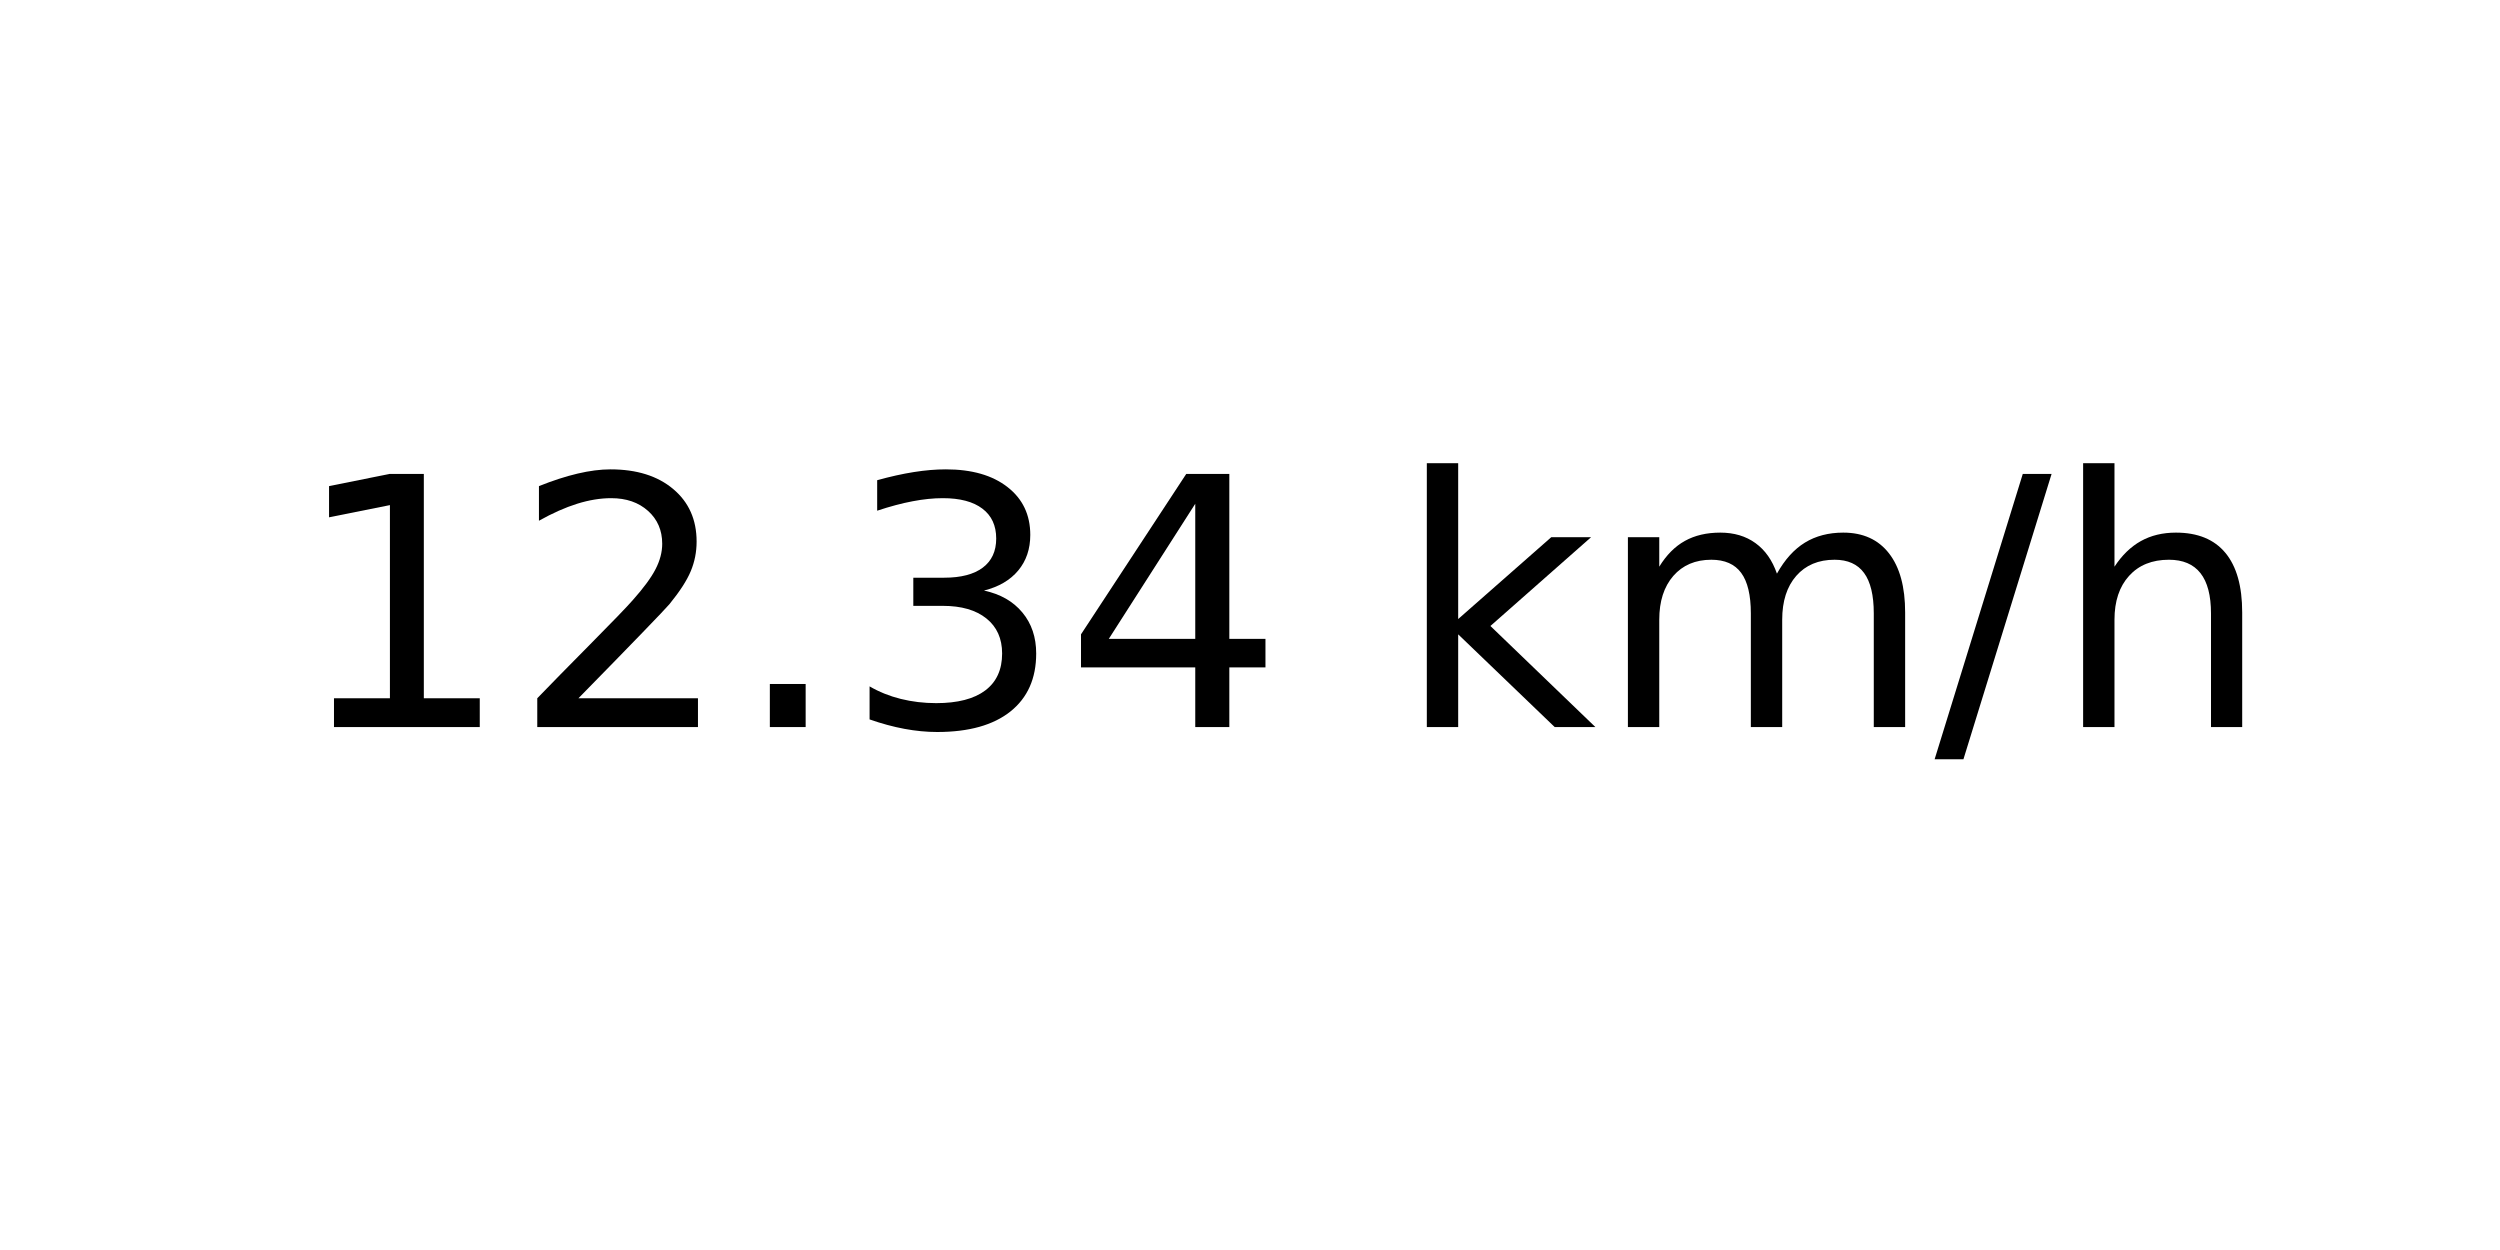
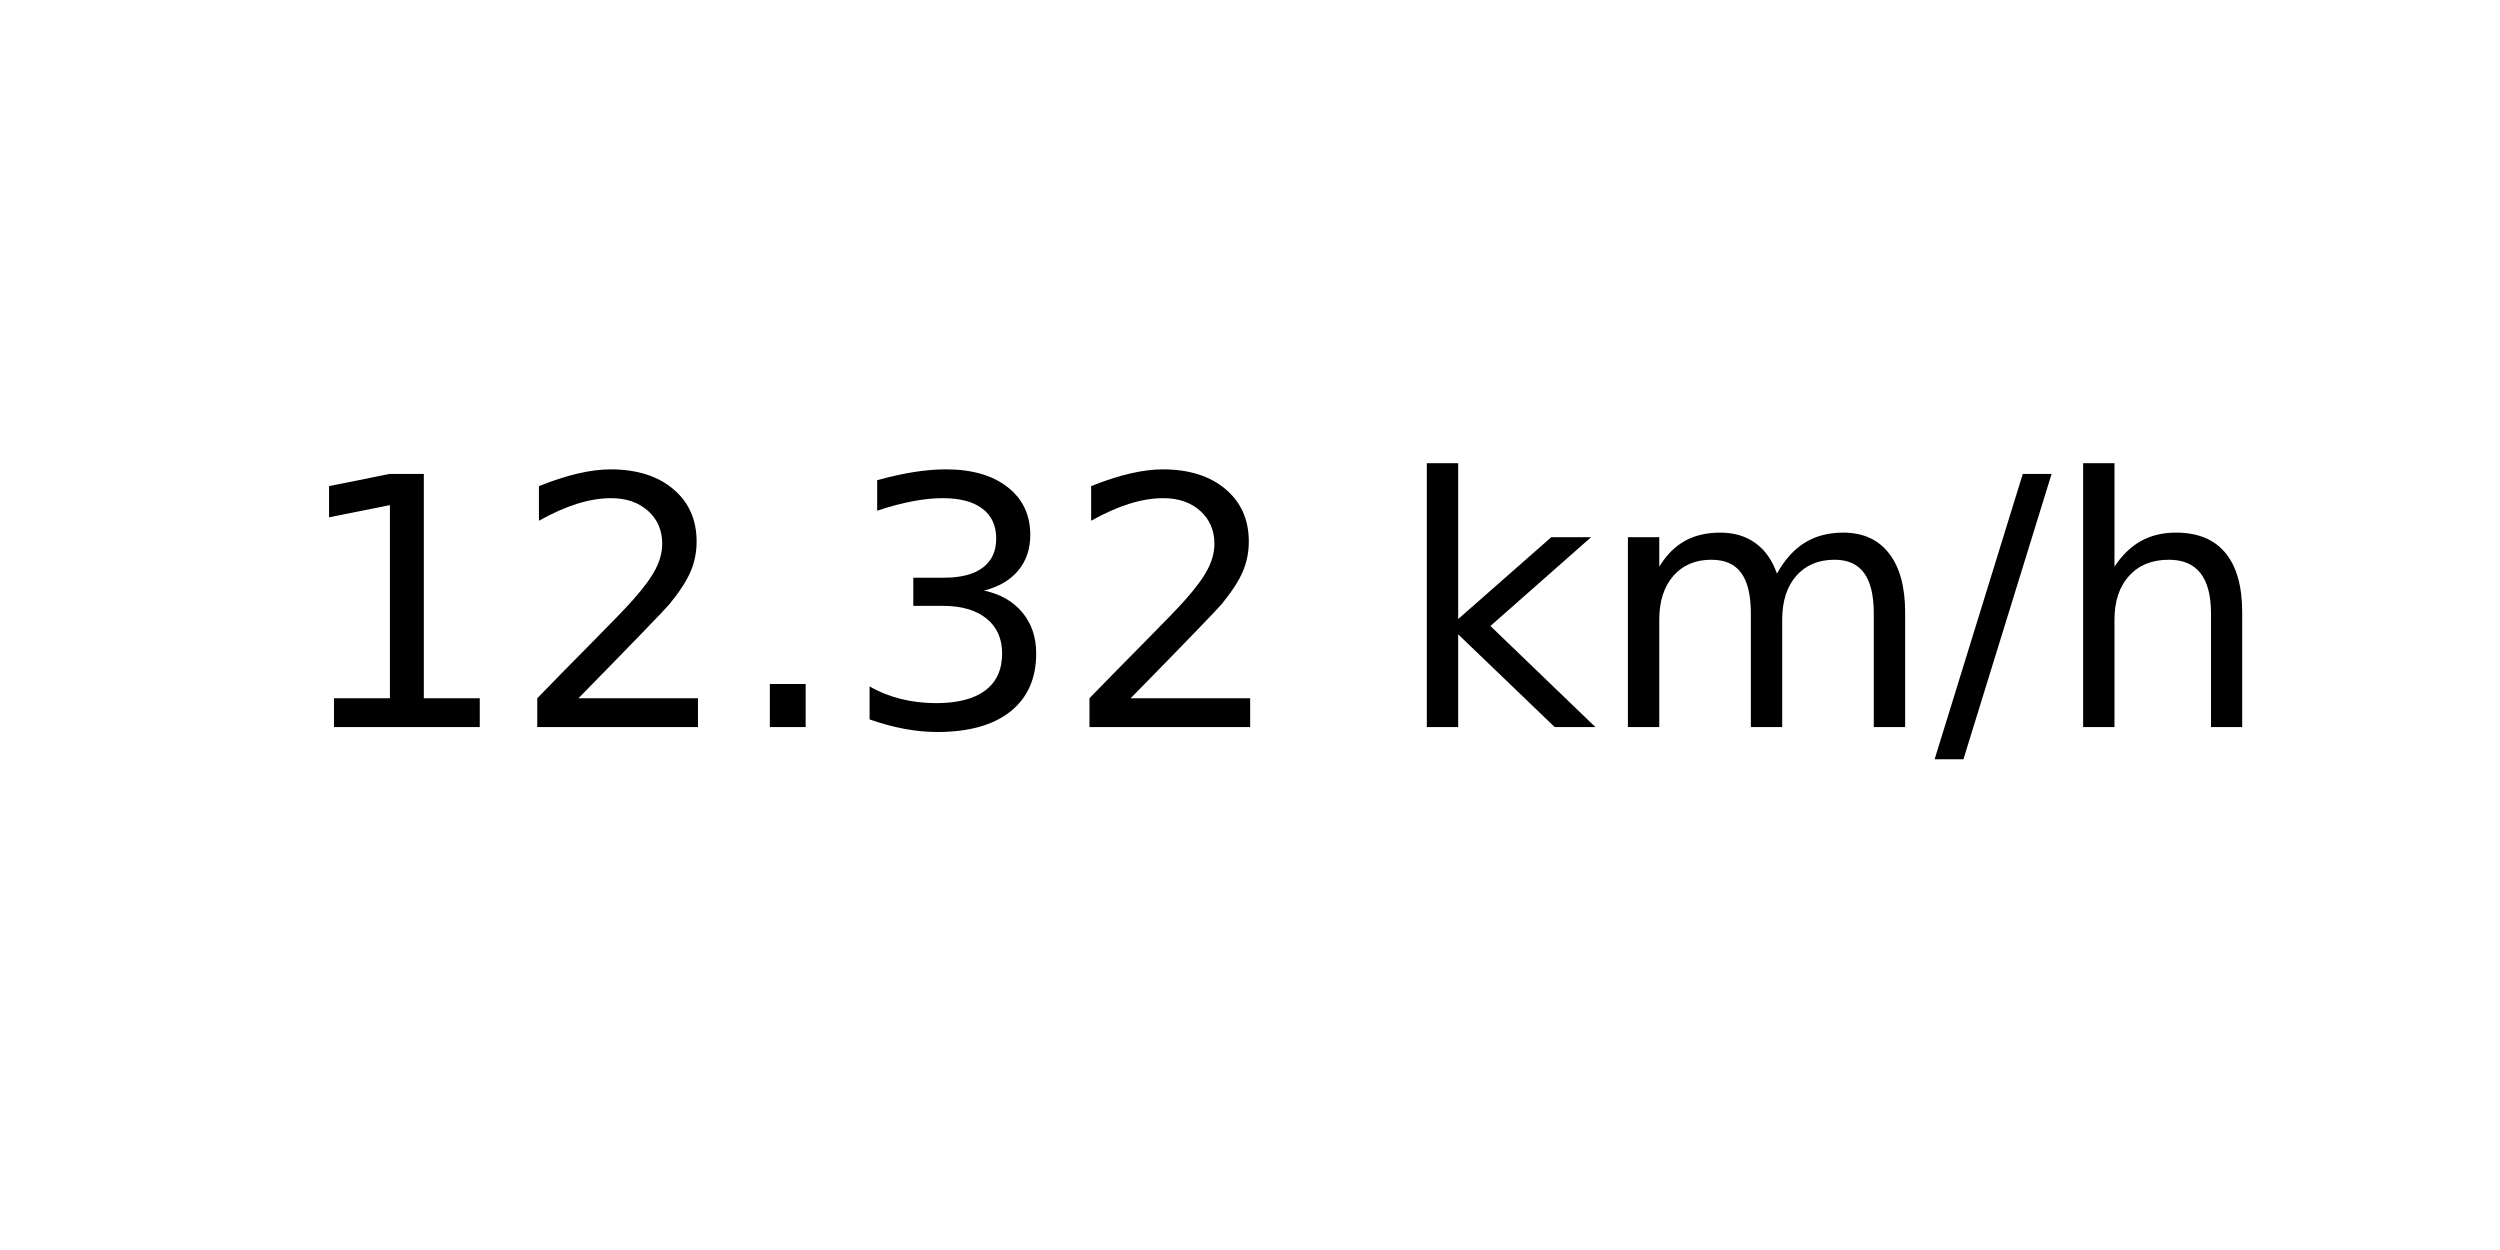
<svg xmlns="http://www.w3.org/2000/svg" xmlns:xlink="http://www.w3.org/1999/xlink" width="72pt" height="36pt" viewBox="0 0 72 36" version="1.1">
  <defs>
    <style type="text/css">*{stroke-linejoin: round; stroke-linecap: butt}</style>
  </defs>
  <g id="figure_1">
    <g id="axes_1">
      <g id="text_1">
        <g transform="translate(8.378125 20.93937) scale(0.1 -0.1)">
          <defs>
            <path id="DejaVuSans-31" d="M 794 531  L 1825 531  L 1825 4091  L 703 3866  L 703 4441  L 1819 4666  L 2450 4666  L 2450 531  L 3481 531  L 3481 0  L 794 0  L 794 531  z " transform="scale(0.015625)" />
            <path id="DejaVuSans-32" d="M 1228 531  L 3431 531  L 3431 0  L 469 0  L 469 531  Q 828 903 1448 1529  Q 2069 2156 2228 2338  Q 2531 2678 2651 2914  Q 2772 3150 2772 3378  Q 2772 3750 2511 3984  Q 2250 4219 1831 4219  Q 1534 4219 1204 4116  Q 875 4013 500 3803  L 500 4441  Q 881 4594 1212 4672  Q 1544 4750 1819 4750  Q 2544 4750 2975 4387  Q 3406 4025 3406 3419  Q 3406 3131 3298 2873  Q 3191 2616 2906 2266  Q 2828 2175 2409 1742  Q 1991 1309 1228 531  z " transform="scale(0.015625)" />
            <path id="DejaVuSans-2e" d="M 684 794  L 1344 794  L 1344 0  L 684 0  L 684 794  z " transform="scale(0.015625)" />
            <path id="DejaVuSans-33" d="M 2597 2516  Q 3050 2419 3304 2112  Q 3559 1806 3559 1356  Q 3559 666 3084 287  Q 2609 -91 1734 -91  Q 1441 -91 1130 -33  Q 819 25 488 141  L 488 750  Q 750 597 1062 519  Q 1375 441 1716 441  Q 2309 441 2620 675  Q 2931 909 2931 1356  Q 2931 1769 2642 2001  Q 2353 2234 1838 2234  L 1294 2234  L 1294 2753  L 1863 2753  Q 2328 2753 2575 2939  Q 2822 3125 2822 3475  Q 2822 3834 2567 4026  Q 2313 4219 1838 4219  Q 1578 4219 1281 4162  Q 984 4106 628 3988  L 628 4550  Q 988 4650 1302 4700  Q 1616 4750 1894 4750  Q 2613 4750 3031 4423  Q 3450 4097 3450 3541  Q 3450 3153 3228 2886  Q 3006 2619 2597 2516  z " transform="scale(0.015625)" />
-             <path id="DejaVuSans-34" d="M 2419 4116  L 825 1625  L 2419 1625  L 2419 4116  z M 2253 4666  L 3047 4666  L 3047 1625  L 3713 1625  L 3713 1100  L 3047 1100  L 3047 0  L 2419 0  L 2419 1100  L 313 1100  L 313 1709  L 2253 4666  z " transform="scale(0.015625)" />
            <path id="DejaVuSans-20" transform="scale(0.015625)" />
            <path id="DejaVuSans-6b" d="M 581 4863  L 1159 4863  L 1159 1991  L 2875 3500  L 3609 3500  L 1753 1863  L 3688 0  L 2938 0  L 1159 1709  L 1159 0  L 581 0  L 581 4863  z " transform="scale(0.015625)" />
            <path id="DejaVuSans-6d" d="M 3328 2828  Q 3544 3216 3844 3400  Q 4144 3584 4550 3584  Q 5097 3584 5394 3201  Q 5691 2819 5691 2113  L 5691 0  L 5113 0  L 5113 2094  Q 5113 2597 4934 2840  Q 4756 3084 4391 3084  Q 3944 3084 3684 2787  Q 3425 2491 3425 1978  L 3425 0  L 2847 0  L 2847 2094  Q 2847 2600 2669 2842  Q 2491 3084 2119 3084  Q 1678 3084 1418 2786  Q 1159 2488 1159 1978  L 1159 0  L 581 0  L 581 3500  L 1159 3500  L 1159 2956  Q 1356 3278 1631 3431  Q 1906 3584 2284 3584  Q 2666 3584 2933 3390  Q 3200 3197 3328 2828  z " transform="scale(0.015625)" />
            <path id="DejaVuSans-2f" d="M 1625 4666  L 2156 4666  L 531 -594  L 0 -594  L 1625 4666  z " transform="scale(0.015625)" />
            <path id="DejaVuSans-68" d="M 3513 2113  L 3513 0  L 2938 0  L 2938 2094  Q 2938 2591 2744 2837  Q 2550 3084 2163 3084  Q 1697 3084 1428 2787  Q 1159 2491 1159 1978  L 1159 0  L 581 0  L 581 4863  L 1159 4863  L 1159 2956  Q 1366 3272 1645 3428  Q 1925 3584 2291 3584  Q 2894 3584 3203 3211  Q 3513 2838 3513 2113  z " transform="scale(0.015625)" />
          </defs>
          <use xlink:href="#DejaVuSans-31" />
          <use xlink:href="#DejaVuSans-32" x="63.623" />
          <use xlink:href="#DejaVuSans-2e" x="127.246" />
          <use xlink:href="#DejaVuSans-33" x="159.033" />
-           <use xlink:href="#DejaVuSans-34" x="222.656" />
+           <use xlink:href="#DejaVuSans-32" x="222.656" />
          <use xlink:href="#DejaVuSans-20" x="286.279" />
          <use xlink:href="#DejaVuSans-6b" x="318.066" />
          <use xlink:href="#DejaVuSans-6d" x="375.977" />
          <use xlink:href="#DejaVuSans-2f" x="473.389" />
          <use xlink:href="#DejaVuSans-68" x="507.08" />
        </g>
      </g>
    </g>
  </g>
</svg>
